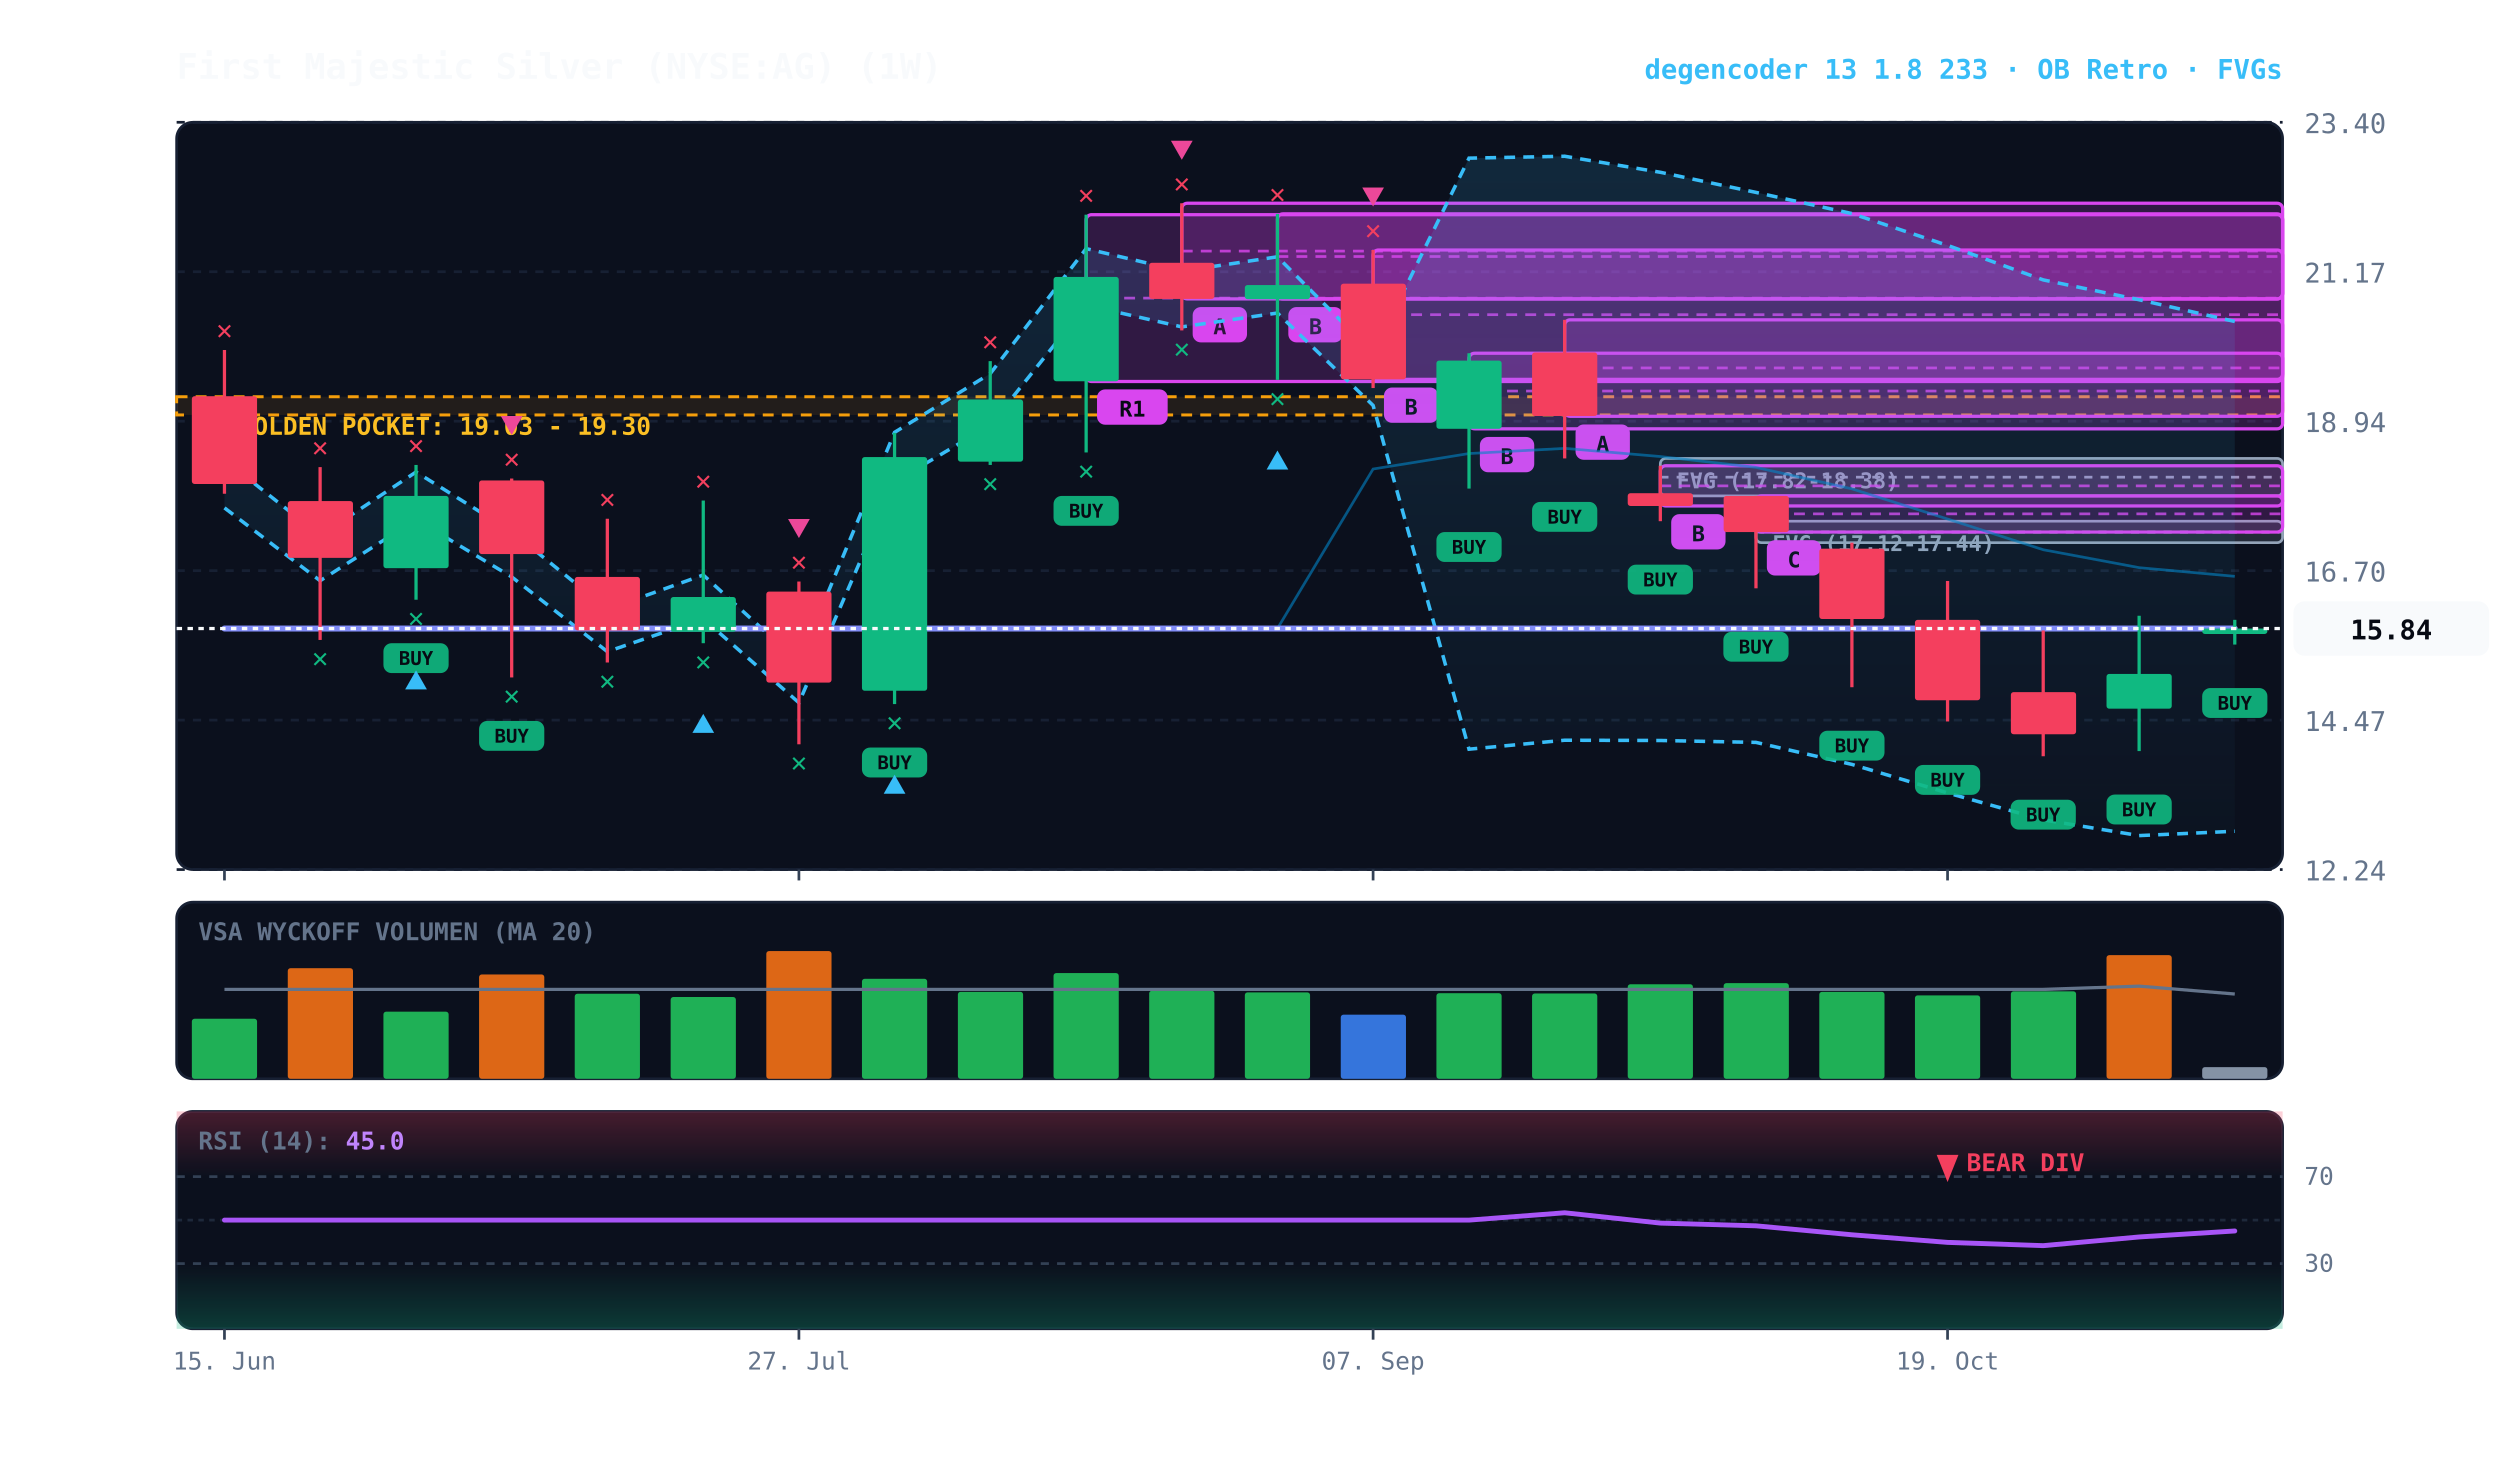
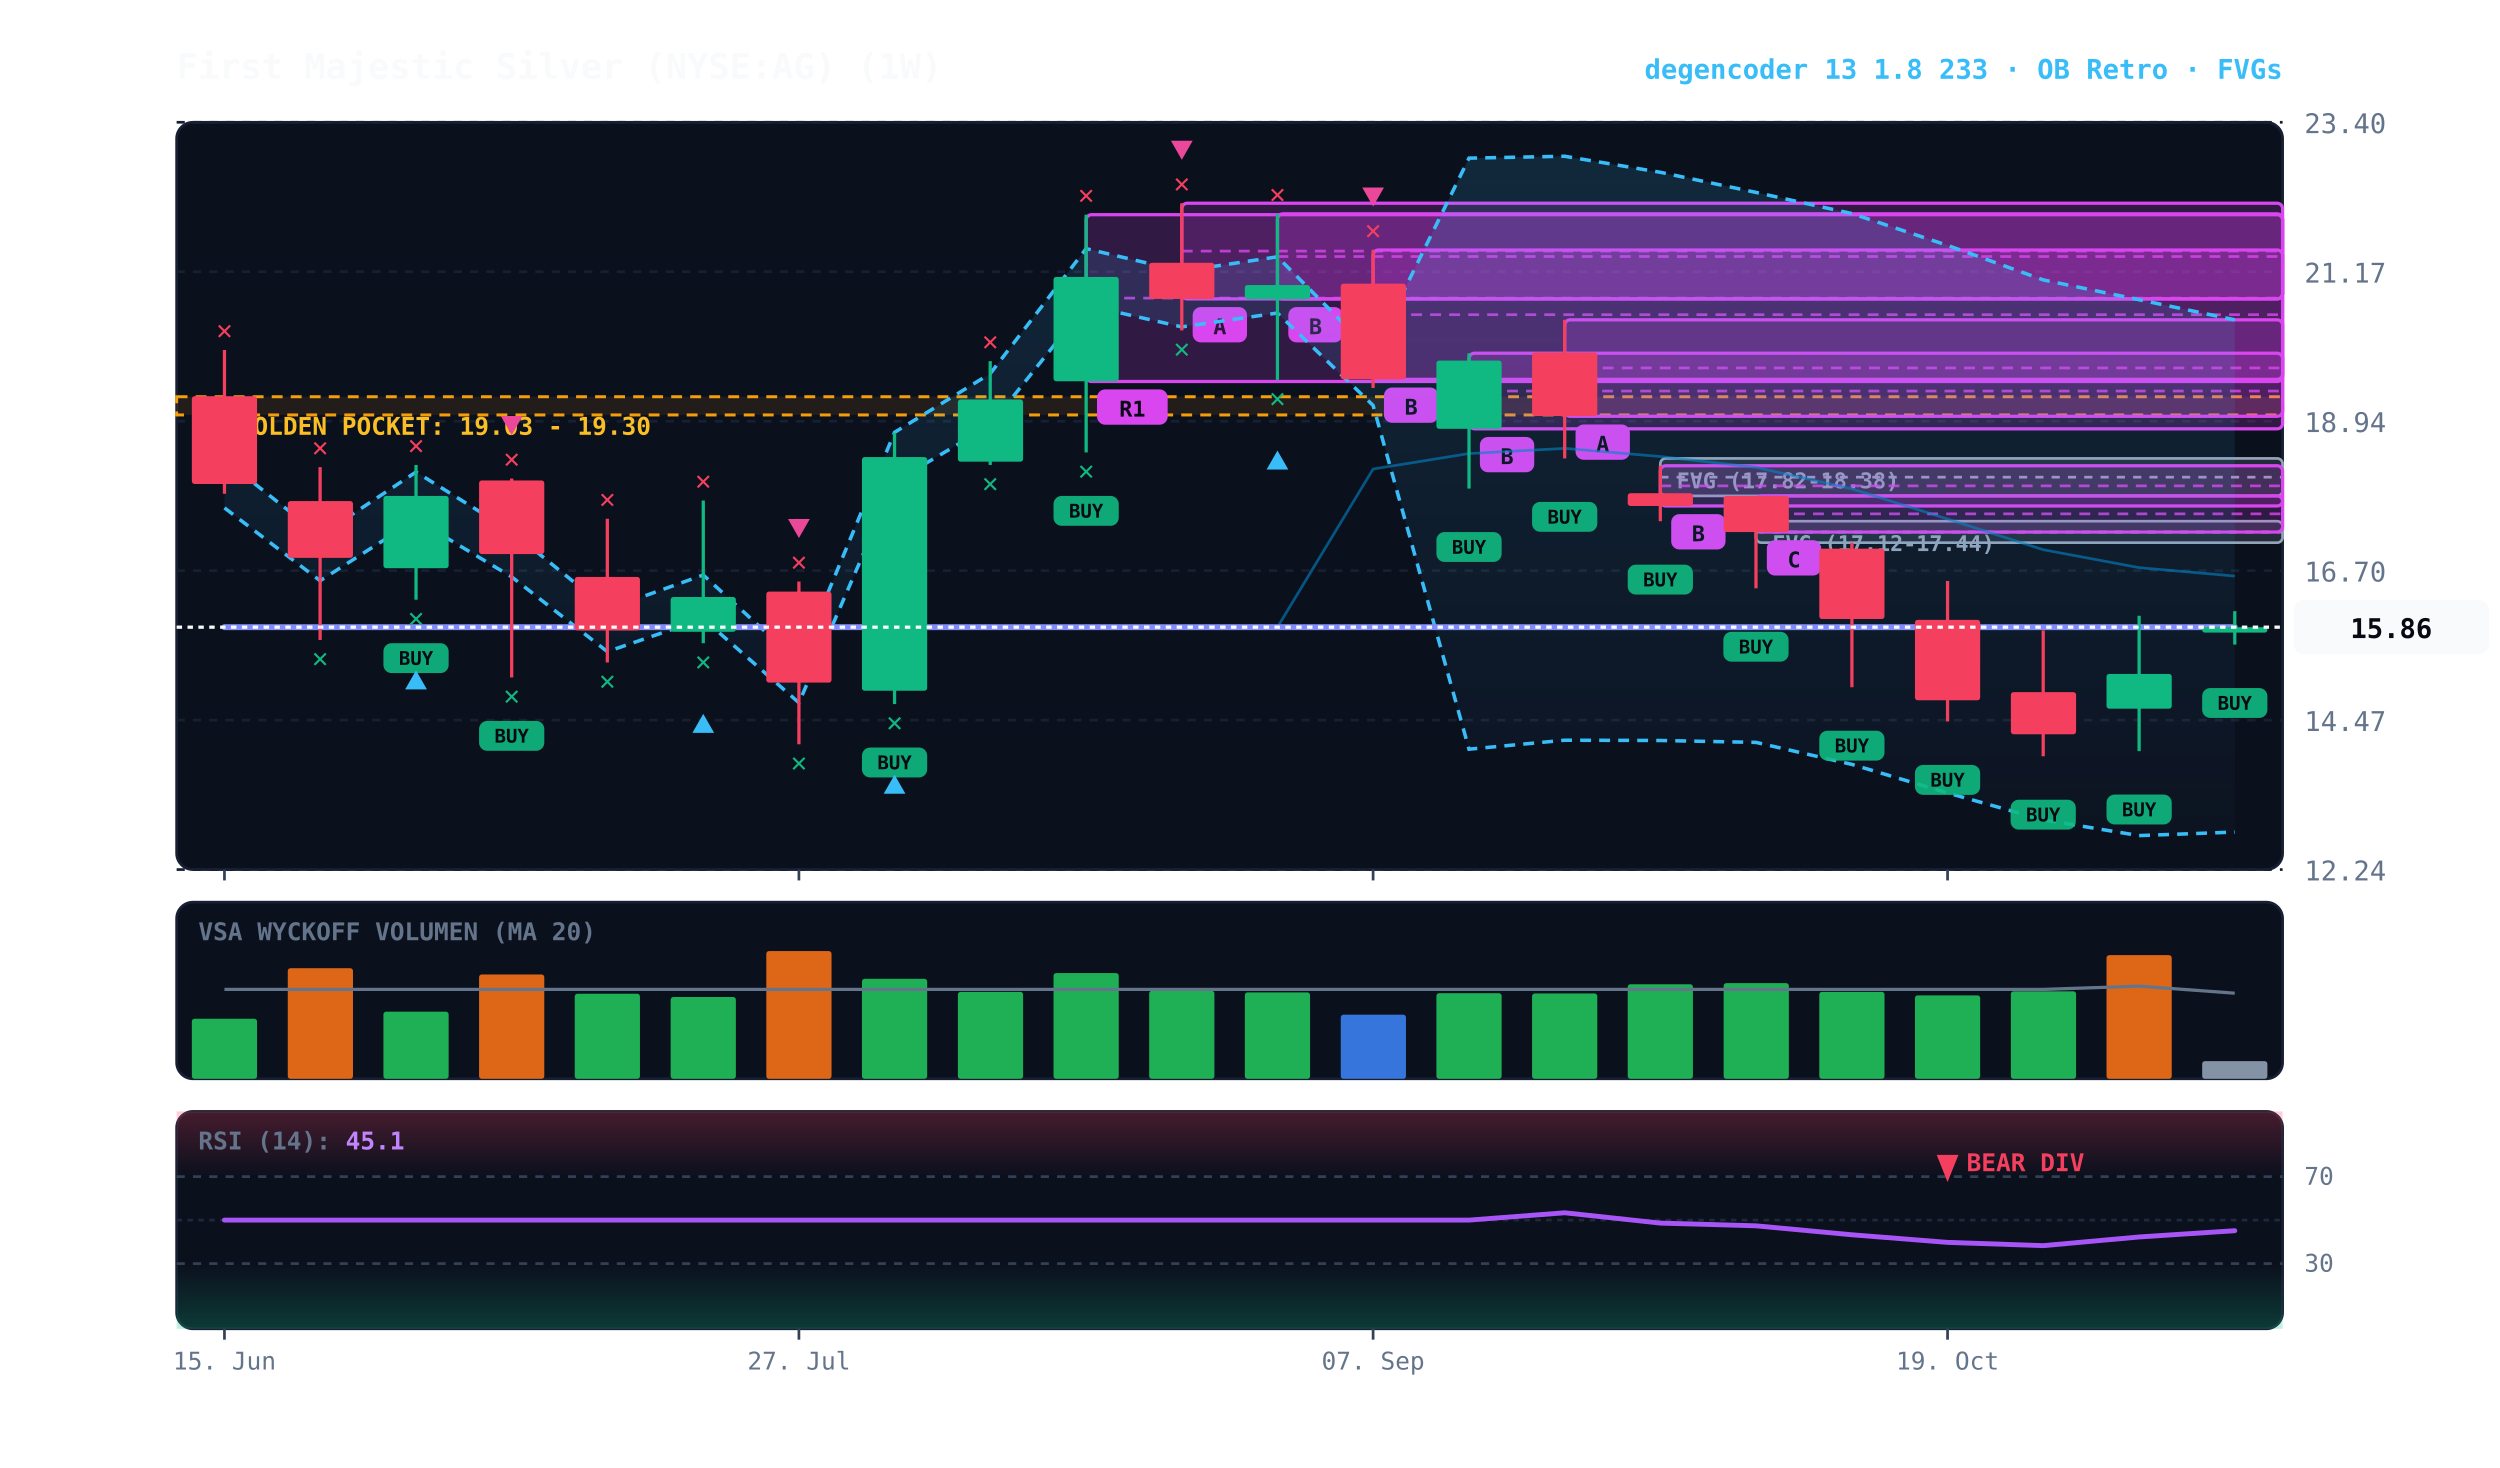
<svg xmlns="http://www.w3.org/2000/svg" viewBox="0 0 920 540" width="100%" height="100%" style="background:#070a13; font-family:'JetBrains Mono', monospace;">
  <defs>
    <linearGradient id="cloud-grad" x1="0%" y1="0%" x2="0%" y2="100%">
      <stop offset="0%" stop-color="#38bdf8" stop-opacity="0.14" />
      <stop offset="100%" stop-color="#38bdf8" stop-opacity="0.02" />
    </linearGradient>
    <linearGradient id="rsi-overbought" x1="0%" y1="0%" x2="0%" y2="100%">
      <stop offset="0%" stop-color="#f43f5e" stop-opacity="0.25" />
      <stop offset="100%" stop-color="#f43f5e" stop-opacity="0.0" />
    </linearGradient>
    <linearGradient id="rsi-oversold" x1="0%" y1="0%" x2="0%" y2="100%">
      <stop offset="0%" stop-color="#10b981" stop-opacity="0.0" />
      <stop offset="100%" stop-color="#10b981" stop-opacity="0.25" />
    </linearGradient>
  </defs>
  <rect x="65" y="45" width="775" height="275" fill="#0b101d" rx="6" stroke="#172033" stroke-width="1" />
  <rect x="65" y="332" width="775" height="65" fill="#0b101d" rx="6" stroke="#172033" stroke-width="1" />
  <rect x="65" y="409" width="775" height="80" fill="#0b101d" rx="6" stroke="#172033" stroke-width="1" />
  <line x1="65" y1="320.0" x2="840" y2="320.0" stroke="#172033" stroke-dasharray="3,3" stroke-width="1" />
  <text x="848" y="324.0" fill="#64748b" font-size="10" text-anchor="start">12.24</text>
  <line x1="65" y1="265.0" x2="840" y2="265.0" stroke="#172033" stroke-dasharray="3,3" stroke-width="1" />
  <text x="848" y="269.0" fill="#64748b" font-size="10" text-anchor="start">14.47</text>
  <line x1="65" y1="210.0" x2="840" y2="210.0" stroke="#172033" stroke-dasharray="3,3" stroke-width="1" />
  <text x="848" y="214.0" fill="#64748b" font-size="10" text-anchor="start">16.70</text>
  <line x1="65" y1="155.0" x2="840" y2="155.0" stroke="#172033" stroke-dasharray="3,3" stroke-width="1" />
  <text x="848" y="159.0" fill="#64748b" font-size="10" text-anchor="start">18.94</text>
  <line x1="65" y1="100.0" x2="840" y2="100.0" stroke="#172033" stroke-dasharray="3,3" stroke-width="1" />
  <text x="848" y="104.0" fill="#64748b" font-size="10" text-anchor="start">21.17</text>
  <line x1="65" y1="45.0" x2="840" y2="45.0" stroke="#172033" stroke-dasharray="3,3" stroke-width="1" />
  <text x="848" y="49.0" fill="#64748b" font-size="10" text-anchor="start">23.40</text>
  <rect x="65" y="146.0" width="775" height="6.7" fill="rgba(245, 158, 11, 0.10)" stroke="#f59e0b" stroke-dasharray="4,3" stroke-width="1.1" />
  <text x="77" y="160.0" fill="#fbbf24" font-size="9" font-weight="bold">★ GOLDEN POCKET: 19.03 - 19.30</text>
  <rect x="646.2" y="191.8" width="193.8" height="7.9" fill="rgba(148, 163, 184, 0.18)" stroke="#94a3b8" stroke-width="1" rx="2" />
  <line x1="646.2" y1="195.8" x2="840" y2="195.8" stroke="#94a3b8" stroke-dasharray="3,3" stroke-width="1" />
  <text x="652.2" y="202.8" fill="#94a3b8" font-size="8" font-weight="bold">FVG (17.12-17.44)</text>
  <rect x="611.0" y="168.7" width="229.0" height="13.8" fill="rgba(148, 163, 184, 0.18)" stroke="#94a3b8" stroke-width="1" rx="2" />
  <line x1="611.0" y1="175.6" x2="840" y2="175.6" stroke="#94a3b8" stroke-dasharray="3,3" stroke-width="1" />
  <text x="617.0" y="179.7" fill="#94a3b8" font-size="8" font-weight="bold">FVG (17.82-18.38)</text>
  <rect x="646.2" y="182.5" width="193.8" height="13.3" fill="rgba(217, 70, 239, 0.18)" stroke="#d946ef" stroke-width="1.2" rx="2" />
  <line x1="646.2" y1="189.1" x2="840" y2="189.1" stroke="#d946ef" stroke-dasharray="4,3" stroke-width="1.0" opacity="0.8" />
  <rect x="650.2" y="198.8" width="20" height="13" fill="#d946ef" rx="3" />
  <text x="660.2" y="208.8" fill="#070a13" font-size="8" font-weight="bold" text-anchor="middle">C</text>
  <rect x="611.0" y="171.4" width="229.0" height="14.8" fill="rgba(217, 70, 239, 0.18)" stroke="#d946ef" stroke-width="1.2" rx="2" />
  <line x1="611.0" y1="178.8" x2="840" y2="178.8" stroke="#d946ef" stroke-dasharray="4,3" stroke-width="1.0" opacity="0.8" />
  <rect x="615.0" y="189.2" width="20" height="13" fill="#d946ef" rx="3" />
  <text x="625.0" y="199.2" fill="#070a13" font-size="8" font-weight="bold" text-anchor="middle">B</text>
  <rect x="575.8" y="117.7" width="264.2" height="35.5" fill="rgba(217, 70, 239, 0.18)" stroke="#d946ef" stroke-width="1.2" rx="2" />
  <line x1="575.8" y1="135.4" x2="840" y2="135.4" stroke="#d946ef" stroke-dasharray="4,3" stroke-width="1.0" opacity="0.8" />
  <rect x="579.8" y="156.2" width="20" height="13" fill="#d946ef" rx="3" />
  <text x="589.8" y="166.2" fill="#070a13" font-size="8" font-weight="bold" text-anchor="middle">A</text>
  <rect x="540.6" y="130.0" width="299.4" height="27.8" fill="rgba(217, 70, 239, 0.18)" stroke="#d946ef" stroke-width="1.2" rx="2" />
  <line x1="540.6" y1="143.9" x2="840" y2="143.9" stroke="#d946ef" stroke-dasharray="4,3" stroke-width="1.0" opacity="0.8" />
  <rect x="544.6" y="160.8" width="20" height="13" fill="#d946ef" rx="3" />
  <text x="554.6" y="170.8" fill="#070a13" font-size="8" font-weight="bold" text-anchor="middle">B</text>
  <rect x="505.3" y="92.0" width="334.7" height="47.6" fill="rgba(217, 70, 239, 0.18)" stroke="#d946ef" stroke-width="1.2" rx="2" />
  <line x1="505.3" y1="115.8" x2="840" y2="115.8" stroke="#d946ef" stroke-dasharray="4,3" stroke-width="1.0" opacity="0.8" />
  <rect x="509.3" y="142.6" width="20" height="13" fill="#d946ef" rx="3" />
  <text x="519.3" y="152.6" fill="#070a13" font-size="8" font-weight="bold" text-anchor="middle">B</text>
  <rect x="470.1" y="78.7" width="369.9" height="31.3" fill="rgba(217, 70, 239, 0.18)" stroke="#d946ef" stroke-width="1.2" rx="2" />
  <line x1="470.1" y1="94.4" x2="840" y2="94.4" stroke="#d946ef" stroke-dasharray="4,3" stroke-width="1.0" opacity="0.8" />
  <rect x="474.1" y="113.0" width="20" height="13" fill="#d946ef" rx="3" />
  <text x="484.1" y="123.0" fill="#070a13" font-size="8" font-weight="bold" text-anchor="middle">B</text>
  <rect x="434.9" y="74.8" width="405.1" height="35.2" fill="rgba(217, 70, 239, 0.18)" stroke="#d946ef" stroke-width="1.2" rx="2" />
  <line x1="434.9" y1="92.4" x2="840" y2="92.4" stroke="#d946ef" stroke-dasharray="4,3" stroke-width="1.0" opacity="0.8" />
  <rect x="438.9" y="113.0" width="20" height="13" fill="#d946ef" rx="3" />
  <text x="448.9" y="123.0" fill="#070a13" font-size="8" font-weight="bold" text-anchor="middle">A</text>
  <rect x="399.7" y="79.0" width="440.3" height="61.4" fill="rgba(217, 70, 239, 0.18)" stroke="#d946ef" stroke-width="1.2" rx="2" />
  <line x1="399.7" y1="109.7" x2="840" y2="109.7" stroke="#d946ef" stroke-dasharray="4,3" stroke-width="1.0" opacity="0.8" />
  <rect x="403.7" y="143.3" width="26" height="13" fill="#d946ef" rx="3" />
  <text x="416.7" y="153.3" fill="#070a13" font-size="8" font-weight="bold" text-anchor="middle">R1</text>
-   <polygon points="82.6,169.2 117.8,197.1 153.1,173.7 188.3,195.6 223.5,224.2 258.8,211.6 294.0,243.8 329.2,159.1 364.4,137.5 399.7,91.5 434.9,99.8 470.1,94.5 505.3,130.0 540.6,58.2 575.8,57.5 611.0,63.4 646.2,70.8 681.5,78.6 716.7,90.3 751.9,103.0 787.2,110.3 822.4,118.3 822.4,305.9 787.2,307.5 751.9,301.7 716.7,291.8 681.5,281.3 646.2,273.2 611.0,272.5 575.8,272.4 540.6,275.7 505.3,149.2 470.1,115.2 434.9,120.3 399.7,112.3 364.4,156.5 329.2,177.3 294.0,258.6 258.8,227.7 223.5,239.8 188.3,212.3 153.1,191.2 117.8,213.7 82.6,186.9" fill="url(#cloud-grad)" />
-   <polyline points="82.6,169.2 117.8,197.1 153.1,173.7 188.3,195.6 223.5,224.2 258.8,211.6 294.0,243.8 329.2,159.1 364.4,137.5 399.7,91.5 434.9,99.8 470.1,94.5 505.3,130.0 540.6,58.2 575.8,57.5 611.0,63.4 646.2,70.8 681.5,78.6 716.7,90.3 751.9,103.0 787.2,110.3 822.4,118.3" fill="none" stroke="#38bdf8" stroke-width="1.3" stroke-dasharray="4,3" />
-   <polyline points="82.6,186.9 117.8,213.7 153.1,191.2 188.3,212.3 223.5,239.8 258.8,227.7 294.0,258.6 329.2,177.3 364.4,156.5 399.7,112.3 434.9,120.3 470.1,115.2 505.3,149.2 540.6,275.7 575.8,272.4 611.0,272.5 646.2,273.2 681.5,281.3 716.7,291.8 751.9,301.7 787.2,307.5 822.4,305.9" fill="none" stroke="#38bdf8" stroke-width="1.3" stroke-dasharray="4,3" />
-   <polyline points="82.6,231.3 117.8,231.3 153.1,231.3 188.3,231.3 223.5,231.3 258.8,231.3 294.0,231.3 329.2,231.3 364.4,231.3 399.7,231.3 434.9,231.3 470.1,231.3 505.3,172.6 540.6,166.9 575.8,165.0 611.0,168.0 646.2,172.0 681.5,179.9 716.7,191.0 751.9,202.3 787.2,208.9 822.4,212.1" fill="none" stroke="#0284c7" stroke-width="1.0" stroke-opacity="0.6" />
-   <polyline points="82.6,231.3 117.8,231.3 153.1,231.3 188.3,231.3 223.5,231.3 258.8,231.3 294.0,231.3 329.2,231.3 364.4,231.3 399.7,231.3 434.9,231.3 470.1,231.3 505.3,231.3 540.6,231.3 575.8,231.3 611.0,231.3 646.2,231.3 681.5,231.3 716.7,231.3 751.9,231.3 787.2,231.3 822.4,231.3" fill="none" stroke="#818cf8" stroke-width="2.2" stroke-linecap="round" />
+   <polygon points="82.6,169.2 117.8,197.1 153.1,173.7 188.3,195.6 223.5,224.2 258.8,211.6 294.0,243.8 329.2,159.1 364.4,137.5 399.7,91.5 434.9,99.8 470.1,94.5 505.3,130.0 540.6,58.2 575.8,57.5 611.0,63.4 646.2,70.8 681.5,78.6 716.7,90.3 751.9,103.0 787.2,110.3 822.4,117.7 822.4,306.2 787.2,307.5 751.9,301.7 716.7,291.8 681.5,281.3 646.2,273.2 611.0,272.5 575.8,272.4 540.6,275.7 505.3,149.2 470.1,115.2 434.9,120.3 399.7,112.3 364.4,156.5 329.2,177.3 294.0,258.6 258.8,227.7 223.5,239.8 188.3,212.3 153.1,191.2 117.8,213.7 82.6,186.9" fill="url(#cloud-grad)" />
+   <polyline points="82.6,169.2 117.8,197.1 153.1,173.7 188.3,195.6 223.5,224.2 258.8,211.6 294.0,243.8 329.2,159.1 364.4,137.5 399.7,91.5 434.9,99.8 470.1,94.5 505.3,130.0 540.6,58.2 575.8,57.5 611.0,63.4 646.2,70.8 681.5,78.6 716.7,90.3 751.9,103.0 787.2,110.3 822.4,117.7" fill="none" stroke="#38bdf8" stroke-width="1.3" stroke-dasharray="4,3" />
+   <polyline points="82.6,186.9 117.8,213.7 153.1,191.2 188.3,212.3 223.5,239.8 258.8,227.7 294.0,258.6 329.2,177.3 364.4,156.5 399.7,112.3 434.9,120.3 470.1,115.2 505.3,149.2 540.6,275.7 575.8,272.4 611.0,272.5 646.2,273.2 681.5,281.3 716.7,291.8 751.9,301.7 787.2,307.5 822.4,306.2" fill="none" stroke="#38bdf8" stroke-width="1.3" stroke-dasharray="4,3" />
+   <polyline points="82.6,230.8 117.8,230.8 153.1,230.8 188.3,230.8 223.5,230.8 258.8,230.8 294.0,230.8 329.2,230.8 364.4,230.8 399.7,230.8 434.9,230.8 470.1,230.8 505.3,172.6 540.6,166.9 575.8,165.0 611.0,168.0 646.2,172.0 681.5,179.9 716.7,191.0 751.9,202.3 787.2,208.9 822.4,212.0" fill="none" stroke="#0284c7" stroke-width="1.0" stroke-opacity="0.6" />
+   <polyline points="82.6,230.8 117.8,230.8 153.1,230.8 188.3,230.8 223.5,230.8 258.8,230.8 294.0,230.8 329.2,230.8 364.4,230.8 399.7,230.8 434.9,230.8 470.1,230.8 505.3,230.8 540.6,230.8 575.8,230.8 611.0,230.8 646.2,230.8 681.5,230.8 716.7,230.8 751.9,230.8 787.2,230.8 822.4,230.8" fill="none" stroke="#818cf8" stroke-width="2.2" stroke-linecap="round" />
  <line x1="82.6" y1="128.8" x2="82.6" y2="181.7" stroke="#f43f5e" stroke-width="1.2" />
  <rect x="70.6" y="145.8" width="24.0" height="32.3" fill="#f43f5e" rx="1" />
  <text x="82.6" y="124.8" fill="#f43f5e" font-size="10" font-weight="bold" text-anchor="middle">✕</text>
  <line x1="117.8" y1="171.9" x2="117.8" y2="235.5" stroke="#f43f5e" stroke-width="1.2" />
  <rect x="105.9" y="184.4" width="24.0" height="20.9" fill="#f43f5e" rx="1" />
  <text x="117.8" y="245.5" fill="#10b981" font-size="10" font-weight="bold" text-anchor="middle">✕</text>
  <text x="117.8" y="167.9" fill="#f43f5e" font-size="10" font-weight="bold" text-anchor="middle">✕</text>
  <line x1="153.1" y1="171.1" x2="153.1" y2="220.7" stroke="#10b981" stroke-width="1.2" />
  <rect x="141.1" y="182.5" width="24.0" height="26.6" fill="#10b981" rx="1" />
  <rect x="141.1" y="236.7" width="24" height="11" fill="#10b981" rx="3" opacity="0.9" />
  <text x="153.1" y="244.7" fill="#070a13" font-size="7" font-weight="bold" text-anchor="middle">BUY</text>
  <text x="153.1" y="230.7" fill="#10b981" font-size="10" font-weight="bold" text-anchor="middle">✕</text>
  <polygon points="153.1,246.7 149.1,253.7 157.1,253.7" fill="#38bdf8" />
  <text x="153.1" y="167.1" fill="#f43f5e" font-size="10" font-weight="bold" text-anchor="middle">✕</text>
  <line x1="188.3" y1="176.1" x2="188.3" y2="249.3" stroke="#f43f5e" stroke-width="1.2" />
  <rect x="176.3" y="176.8" width="24.0" height="27.1" fill="#f43f5e" rx="1" />
  <rect x="176.3" y="265.3" width="24" height="11" fill="#10b981" rx="3" opacity="0.9" />
  <text x="188.3" y="273.3" fill="#070a13" font-size="7" font-weight="bold" text-anchor="middle">BUY</text>
  <text x="188.3" y="259.3" fill="#10b981" font-size="10" font-weight="bold" text-anchor="middle">✕</text>
  <text x="188.3" y="172.1" fill="#f43f5e" font-size="10" font-weight="bold" text-anchor="middle">✕</text>
  <polygon points="188.3,160.1 184.3,153.1 192.3,153.1" fill="#ec4899" />
  <line x1="223.5" y1="190.9" x2="223.5" y2="243.8" stroke="#f43f5e" stroke-width="1.2" />
  <rect x="211.5" y="212.3" width="24.0" height="19.7" fill="#f43f5e" rx="1" />
  <text x="223.5" y="253.8" fill="#10b981" font-size="10" font-weight="bold" text-anchor="middle">✕</text>
  <text x="223.5" y="186.9" fill="#f43f5e" font-size="10" font-weight="bold" text-anchor="middle">✕</text>
  <line x1="258.8" y1="184.2" x2="258.8" y2="236.7" stroke="#10b981" stroke-width="1.2" />
  <rect x="246.8" y="219.7" width="24.0" height="12.8" fill="#10b981" rx="1" />
  <text x="258.8" y="246.7" fill="#10b981" font-size="10" font-weight="bold" text-anchor="middle">✕</text>
  <polygon points="258.8,262.7 254.8,269.7 262.8,269.7" fill="#38bdf8" />
  <text x="258.8" y="180.2" fill="#f43f5e" font-size="10" font-weight="bold" text-anchor="middle">✕</text>
  <line x1="294.0" y1="214.0" x2="294.0" y2="273.9" stroke="#f43f5e" stroke-width="1.2" />
  <rect x="282.0" y="217.7" width="24.0" height="33.5" fill="#f43f5e" rx="1" />
  <text x="294.0" y="283.9" fill="#10b981" font-size="10" font-weight="bold" text-anchor="middle">✕</text>
  <text x="294.0" y="210.0" fill="#f43f5e" font-size="10" font-weight="bold" text-anchor="middle">✕</text>
  <polygon points="294.0,198.0 290.0,191.0 298.0,191.0" fill="#ec4899" />
  <line x1="329.2" y1="159.3" x2="329.2" y2="259.1" stroke="#10b981" stroke-width="1.2" />
  <rect x="317.2" y="168.2" width="24.0" height="86.0" fill="#10b981" rx="1" />
  <rect x="317.2" y="275.1" width="24" height="11" fill="#10b981" rx="3" opacity="0.9" />
  <text x="329.2" y="283.1" fill="#070a13" font-size="7" font-weight="bold" text-anchor="middle">BUY</text>
  <text x="329.2" y="269.1" fill="#10b981" font-size="10" font-weight="bold" text-anchor="middle">✕</text>
  <polygon points="329.2,285.1 325.2,292.1 333.2,292.1" fill="#38bdf8" />
  <line x1="364.4" y1="132.9" x2="364.4" y2="171.1" stroke="#10b981" stroke-width="1.2" />
  <rect x="352.5" y="147.0" width="24.0" height="22.9" fill="#10b981" rx="1" />
  <text x="364.4" y="181.1" fill="#10b981" font-size="10" font-weight="bold" text-anchor="middle">✕</text>
  <text x="364.4" y="128.9" fill="#f43f5e" font-size="10" font-weight="bold" text-anchor="middle">✕</text>
  <line x1="399.7" y1="79.0" x2="399.7" y2="166.5" stroke="#10b981" stroke-width="1.2" />
  <rect x="387.7" y="101.9" width="24.0" height="38.4" fill="#10b981" rx="1" />
  <rect x="387.7" y="182.5" width="24" height="11" fill="#10b981" rx="3" opacity="0.9" />
  <text x="399.7" y="190.5" fill="#070a13" font-size="7" font-weight="bold" text-anchor="middle">BUY</text>
  <text x="399.7" y="176.5" fill="#10b981" font-size="10" font-weight="bold" text-anchor="middle">✕</text>
  <text x="399.7" y="75.0" fill="#f43f5e" font-size="10" font-weight="bold" text-anchor="middle">✕</text>
  <line x1="434.9" y1="74.8" x2="434.9" y2="121.6" stroke="#f43f5e" stroke-width="1.2" />
  <rect x="422.9" y="96.7" width="24.0" height="13.3" fill="#f43f5e" rx="1" />
  <text x="434.9" y="131.6" fill="#10b981" font-size="10" font-weight="bold" text-anchor="middle">✕</text>
  <text x="434.9" y="70.8" fill="#f43f5e" font-size="10" font-weight="bold" text-anchor="middle">✕</text>
  <polygon points="434.9,58.8 430.9,51.8 438.9,51.8" fill="#ec4899" />
  <line x1="470.1" y1="78.7" x2="470.1" y2="139.8" stroke="#10b981" stroke-width="1.2" />
  <rect x="458.1" y="104.9" width="24.0" height="5.2" fill="#10b981" rx="1" />
  <text x="470.1" y="149.8" fill="#10b981" font-size="10" font-weight="bold" text-anchor="middle">✕</text>
  <polygon points="470.1,165.8 466.1,172.8 474.1,172.8" fill="#38bdf8" />
  <text x="470.1" y="74.7" fill="#f43f5e" font-size="10" font-weight="bold" text-anchor="middle">✕</text>
  <line x1="505.3" y1="92.0" x2="505.3" y2="142.8" stroke="#f43f5e" stroke-width="1.2" />
  <rect x="493.4" y="104.4" width="24.0" height="35.2" fill="#f43f5e" rx="1" />
  <text x="505.3" y="88.0" fill="#f43f5e" font-size="10" font-weight="bold" text-anchor="middle">✕</text>
  <polygon points="505.3,76.0 501.3,69.0 509.3,69.0" fill="#ec4899" />
  <line x1="540.6" y1="130.0" x2="540.6" y2="179.8" stroke="#10b981" stroke-width="1.2" />
  <rect x="528.6" y="132.7" width="24.0" height="25.1" fill="#10b981" rx="1" />
  <rect x="528.6" y="195.8" width="24" height="11" fill="#10b981" rx="3" opacity="0.9" />
  <text x="540.6" y="203.8" fill="#070a13" font-size="7" font-weight="bold" text-anchor="middle">BUY</text>
  <line x1="575.8" y1="117.7" x2="575.8" y2="168.7" stroke="#f43f5e" stroke-width="1.2" />
  <rect x="563.8" y="129.7" width="24.0" height="23.4" fill="#f43f5e" rx="1" />
  <rect x="563.8" y="184.7" width="24" height="11" fill="#10b981" rx="3" opacity="0.9" />
  <text x="575.8" y="192.7" fill="#070a13" font-size="7" font-weight="bold" text-anchor="middle">BUY</text>
  <line x1="611.0" y1="171.4" x2="611.0" y2="191.8" stroke="#f43f5e" stroke-width="1.2" />
  <rect x="599.0" y="181.5" width="24.0" height="4.7" fill="#f43f5e" rx="1" />
  <rect x="599.0" y="207.8" width="24" height="11" fill="#10b981" rx="3" opacity="0.9" />
  <text x="611.0" y="215.8" fill="#070a13" font-size="7" font-weight="bold" text-anchor="middle">BUY</text>
  <line x1="646.2" y1="182.5" x2="646.2" y2="216.5" stroke="#f43f5e" stroke-width="1.2" />
  <rect x="634.3" y="182.5" width="24.0" height="13.3" fill="#f43f5e" rx="1" />
  <rect x="634.2" y="232.5" width="24" height="11" fill="#10b981" rx="3" opacity="0.9" />
  <text x="646.2" y="240.5" fill="#070a13" font-size="7" font-weight="bold" text-anchor="middle">BUY</text>
  <line x1="681.5" y1="199.7" x2="681.5" y2="252.9" stroke="#f43f5e" stroke-width="1.2" />
  <rect x="669.5" y="201.9" width="24.0" height="25.9" fill="#f43f5e" rx="1" />
  <rect x="669.5" y="268.9" width="24" height="11" fill="#10b981" rx="3" opacity="0.9" />
  <text x="681.5" y="276.9" fill="#070a13" font-size="7" font-weight="bold" text-anchor="middle">BUY</text>
  <line x1="716.7" y1="213.8" x2="716.7" y2="265.5" stroke="#f43f5e" stroke-width="1.2" />
  <rect x="704.7" y="228.1" width="24.0" height="29.6" fill="#f43f5e" rx="1" />
  <rect x="704.7" y="281.5" width="24" height="11" fill="#10b981" rx="3" opacity="0.9" />
  <text x="716.7" y="289.5" fill="#070a13" font-size="7" font-weight="bold" text-anchor="middle">BUY</text>
  <line x1="751.9" y1="232.0" x2="751.9" y2="278.3" stroke="#f43f5e" stroke-width="1.2" />
  <rect x="740.0" y="254.7" width="24.0" height="15.5" fill="#f43f5e" rx="1" />
  <rect x="739.9" y="294.3" width="24" height="11" fill="#10b981" rx="3" opacity="0.9" />
  <text x="751.9" y="302.3" fill="#070a13" font-size="7" font-weight="bold" text-anchor="middle">BUY</text>
  <line x1="787.2" y1="226.6" x2="787.2" y2="276.4" stroke="#10b981" stroke-width="1.2" />
  <rect x="775.2" y="248.0" width="24.0" height="12.8" fill="#10b981" rx="1" />
  <rect x="775.2" y="292.4" width="24" height="11" fill="#10b981" rx="3" opacity="0.9" />
  <text x="787.2" y="300.4" fill="#070a13" font-size="7" font-weight="bold" text-anchor="middle">BUY</text>
-   <line x1="822.4" y1="228.1" x2="822.4" y2="237.2" stroke="#10b981" stroke-width="1.2" />
-   <rect x="810.4" y="231.3" width="24.0" height="2.0" fill="#10b981" rx="1" />
+   <line x1="822.4" y1="224.9" x2="822.4" y2="237.2" stroke="#10b981" stroke-width="1.2" />
+   <rect x="810.4" y="230.8" width="24.0" height="2.0" fill="#10b981" rx="1" />
  <rect x="810.4" y="253.2" width="24" height="11" fill="#10b981" rx="3" opacity="0.9" />
  <text x="822.4" y="261.2" fill="#070a13" font-size="7" font-weight="bold" text-anchor="middle">BUY</text>
-   <line x1="65" y1="231.3" x2="840" y2="231.3" stroke="#f8fafc" stroke-width="1.2" stroke-dasharray="2,2" />
-   <rect x="844" y="221.3" width="72" height="20" fill="#f8fafc" rx="4" />
-   <text x="880" y="235.3" fill="#070a13" font-size="10" font-weight="bold" text-anchor="middle">15.84</text>
+   <line x1="65" y1="230.8" x2="840" y2="230.8" stroke="#f8fafc" stroke-width="1.2" stroke-dasharray="2,2" />
+   <rect x="844" y="220.8" width="72" height="20" fill="#f8fafc" rx="4" />
+   <text x="880" y="234.8" fill="#070a13" font-size="10" font-weight="bold" text-anchor="middle">15.86</text>
  <text x="73" y="346" fill="#64748b" font-size="9" font-weight="bold">VSA WYCKOFF VOLUMEN (MA 20)</text>
  <rect x="70.6" y="374.9" width="24.0" height="22.1" fill="#22c55e" opacity="0.88" rx="1" />
  <rect x="105.9" y="356.3" width="24.0" height="40.7" fill="#f97316" opacity="0.88" rx="1" />
  <rect x="141.1" y="372.3" width="24.0" height="24.7" fill="#22c55e" opacity="0.88" rx="1" />
  <rect x="176.3" y="358.6" width="24.0" height="38.4" fill="#f97316" opacity="0.88" rx="1" />
  <rect x="211.5" y="365.7" width="24.0" height="31.3" fill="#22c55e" opacity="0.88" rx="1" />
  <rect x="246.8" y="366.9" width="24.0" height="30.1" fill="#22c55e" opacity="0.88" rx="1" />
  <rect x="282.0" y="350.0" width="24.0" height="47.0" fill="#f97316" opacity="0.88" rx="1" />
  <rect x="317.2" y="360.2" width="24.0" height="36.8" fill="#22c55e" opacity="0.88" rx="1" />
  <rect x="352.5" y="365.0" width="24.0" height="32.0" fill="#22c55e" opacity="0.88" rx="1" />
  <rect x="387.7" y="358.1" width="24.0" height="38.9" fill="#22c55e" opacity="0.88" rx="1" />
  <rect x="422.9" y="364.6" width="24.0" height="32.4" fill="#22c55e" opacity="0.88" rx="1" />
  <rect x="458.1" y="365.2" width="24.0" height="31.8" fill="#22c55e" opacity="0.88" rx="1" />
  <rect x="493.4" y="373.4" width="24.0" height="23.6" fill="#3b82f6" opacity="0.88" rx="1" />
  <rect x="528.6" y="365.5" width="24.0" height="31.5" fill="#22c55e" opacity="0.88" rx="1" />
  <rect x="563.8" y="365.6" width="24.0" height="31.4" fill="#22c55e" opacity="0.88" rx="1" />
  <rect x="599.0" y="362.2" width="24.0" height="34.8" fill="#22c55e" opacity="0.88" rx="1" />
  <rect x="634.3" y="361.8" width="24.0" height="35.2" fill="#22c55e" opacity="0.88" rx="1" />
  <rect x="669.5" y="365.0" width="24.0" height="32.0" fill="#22c55e" opacity="0.88" rx="1" />
  <rect x="704.7" y="366.3" width="24.0" height="30.7" fill="#22c55e" opacity="0.88" rx="1" />
  <rect x="740.0" y="364.8" width="24.0" height="32.2" fill="#22c55e" opacity="0.88" rx="1" />
  <rect x="775.2" y="351.5" width="24.0" height="45.5" fill="#f97316" opacity="0.88" rx="1" />
-   <rect x="810.4" y="392.7" width="24.0" height="4.3" fill="#94a3b8" opacity="0.88" rx="1" />
-   <polyline points="82.6,364.1 117.8,364.1 153.1,364.1 188.3,364.1 223.5,364.1 258.8,364.1 294.0,364.1 329.2,364.1 364.4,364.1 399.7,364.1 434.9,364.1 470.1,364.1 505.3,364.1 540.6,364.1 575.8,364.1 611.0,364.1 646.2,364.1 681.5,364.1 716.7,364.1 751.9,364.1 787.2,362.9 822.4,365.8" fill="none" stroke="#64748b" stroke-width="1.2" />
+   <rect x="810.4" y="390.5" width="24.0" height="6.5" fill="#94a3b8" opacity="0.88" rx="1" />
+   <polyline points="82.6,364.1 117.8,364.1 153.1,364.1 188.3,364.1 223.5,364.1 258.8,364.1 294.0,364.1 329.2,364.1 364.4,364.1 399.7,364.1 434.9,364.1 470.1,364.1 505.3,364.1 540.6,364.1 575.8,364.1 611.0,364.1 646.2,364.1 681.5,364.1 716.7,364.1 751.9,364.1 787.2,362.9 822.4,365.5" fill="none" stroke="#64748b" stroke-width="1.2" />
  <rect x="65" y="409" width="775" height="24.0" fill="url(#rsi-overbought)" />
  <rect x="65" y="465.0" width="775" height="24.0" fill="url(#rsi-oversold)" />
  <line x1="65" y1="433.0" x2="840" y2="433.0" stroke="#334155" stroke-dasharray="3,3" stroke-width="1" />
  <text x="848" y="436.0" fill="#64748b" font-size="9">70</text>
  <line x1="65" y1="449.0" x2="840" y2="449.0" stroke="#1e293b" stroke-dasharray="2,2" stroke-width="1" />
  <line x1="65" y1="465.0" x2="840" y2="465.0" stroke="#334155" stroke-dasharray="3,3" stroke-width="1" />
  <text x="848" y="468.0" fill="#64748b" font-size="9">30</text>
-   <polyline points="82.6,449.0 117.8,449.0 153.1,449.0 188.3,449.0 223.5,449.0 258.8,449.0 294.0,449.0 329.2,449.0 364.4,449.0 399.7,449.0 434.9,449.0 470.1,449.0 505.3,449.0 540.6,449.0 575.8,446.3 611.0,450.1 646.2,451.1 681.5,454.4 716.7,457.2 751.9,458.4 787.2,455.2 822.4,453.0" fill="none" stroke="#a855f7" stroke-width="1.8" stroke-linecap="round" />
+   <polyline points="82.6,449.0 117.8,449.0 153.1,449.0 188.3,449.0 223.5,449.0 258.8,449.0 294.0,449.0 329.2,449.0 364.4,449.0 399.7,449.0 434.9,449.0 470.1,449.0 505.3,449.0 540.6,449.0 575.8,446.3 611.0,450.1 646.2,451.1 681.5,454.4 716.7,457.2 751.9,458.4 787.2,455.2 822.4,452.9" fill="none" stroke="#a855f7" stroke-width="1.8" stroke-linecap="round" />
  <g transform="translate(716.7045, 425)">
    <path d="M 0 10 L 4 0 L -4 0 Z" fill="#f43f5e" />
    <text x="7" y="6" fill="#f43f5e" font-size="9" font-weight="bold">BEAR DIV</text>
  </g>
-   <text x="73" y="423" fill="#64748b" font-size="9" font-weight="bold">RSI (14): <tspan fill="#c084fc">45.0</tspan>
+   <text x="73" y="423" fill="#64748b" font-size="9" font-weight="bold">RSI (14): <tspan fill="#c084fc">45.1</tspan>
  </text>
  <line x1="82.6" y1="320" x2="82.6" y2="324" stroke="#334155" stroke-width="1" />
  <line x1="82.6" y1="489" x2="82.6" y2="493" stroke="#334155" stroke-width="1" />
  <text x="82.6" y="504" fill="#64748b" font-size="9" text-anchor="middle">15. Jun</text>
  <line x1="294.0" y1="320" x2="294.0" y2="324" stroke="#334155" stroke-width="1" />
  <line x1="294.0" y1="489" x2="294.0" y2="493" stroke="#334155" stroke-width="1" />
  <text x="294.0" y="504" fill="#64748b" font-size="9" text-anchor="middle">27. Jul</text>
  <line x1="505.3" y1="320" x2="505.3" y2="324" stroke="#334155" stroke-width="1" />
  <line x1="505.3" y1="489" x2="505.3" y2="493" stroke="#334155" stroke-width="1" />
  <text x="505.3" y="504" fill="#64748b" font-size="9" text-anchor="middle">07. Sep</text>
  <line x1="716.7" y1="320" x2="716.7" y2="324" stroke="#334155" stroke-width="1" />
  <line x1="716.7" y1="489" x2="716.7" y2="493" stroke="#334155" stroke-width="1" />
  <text x="716.7" y="504" fill="#64748b" font-size="9" text-anchor="middle">19. Oct</text>
  <text x="65" y="29" fill="#f8fafc" font-size="13" font-weight="bold">First Majestic Silver (NYSE:AG) (1W)</text>
  <text x="840" y="29" fill="#38bdf8" font-size="10" font-weight="bold" text-anchor="end">degencoder 13 1.8 233 · OB Retro · FVGs</text>
</svg>
